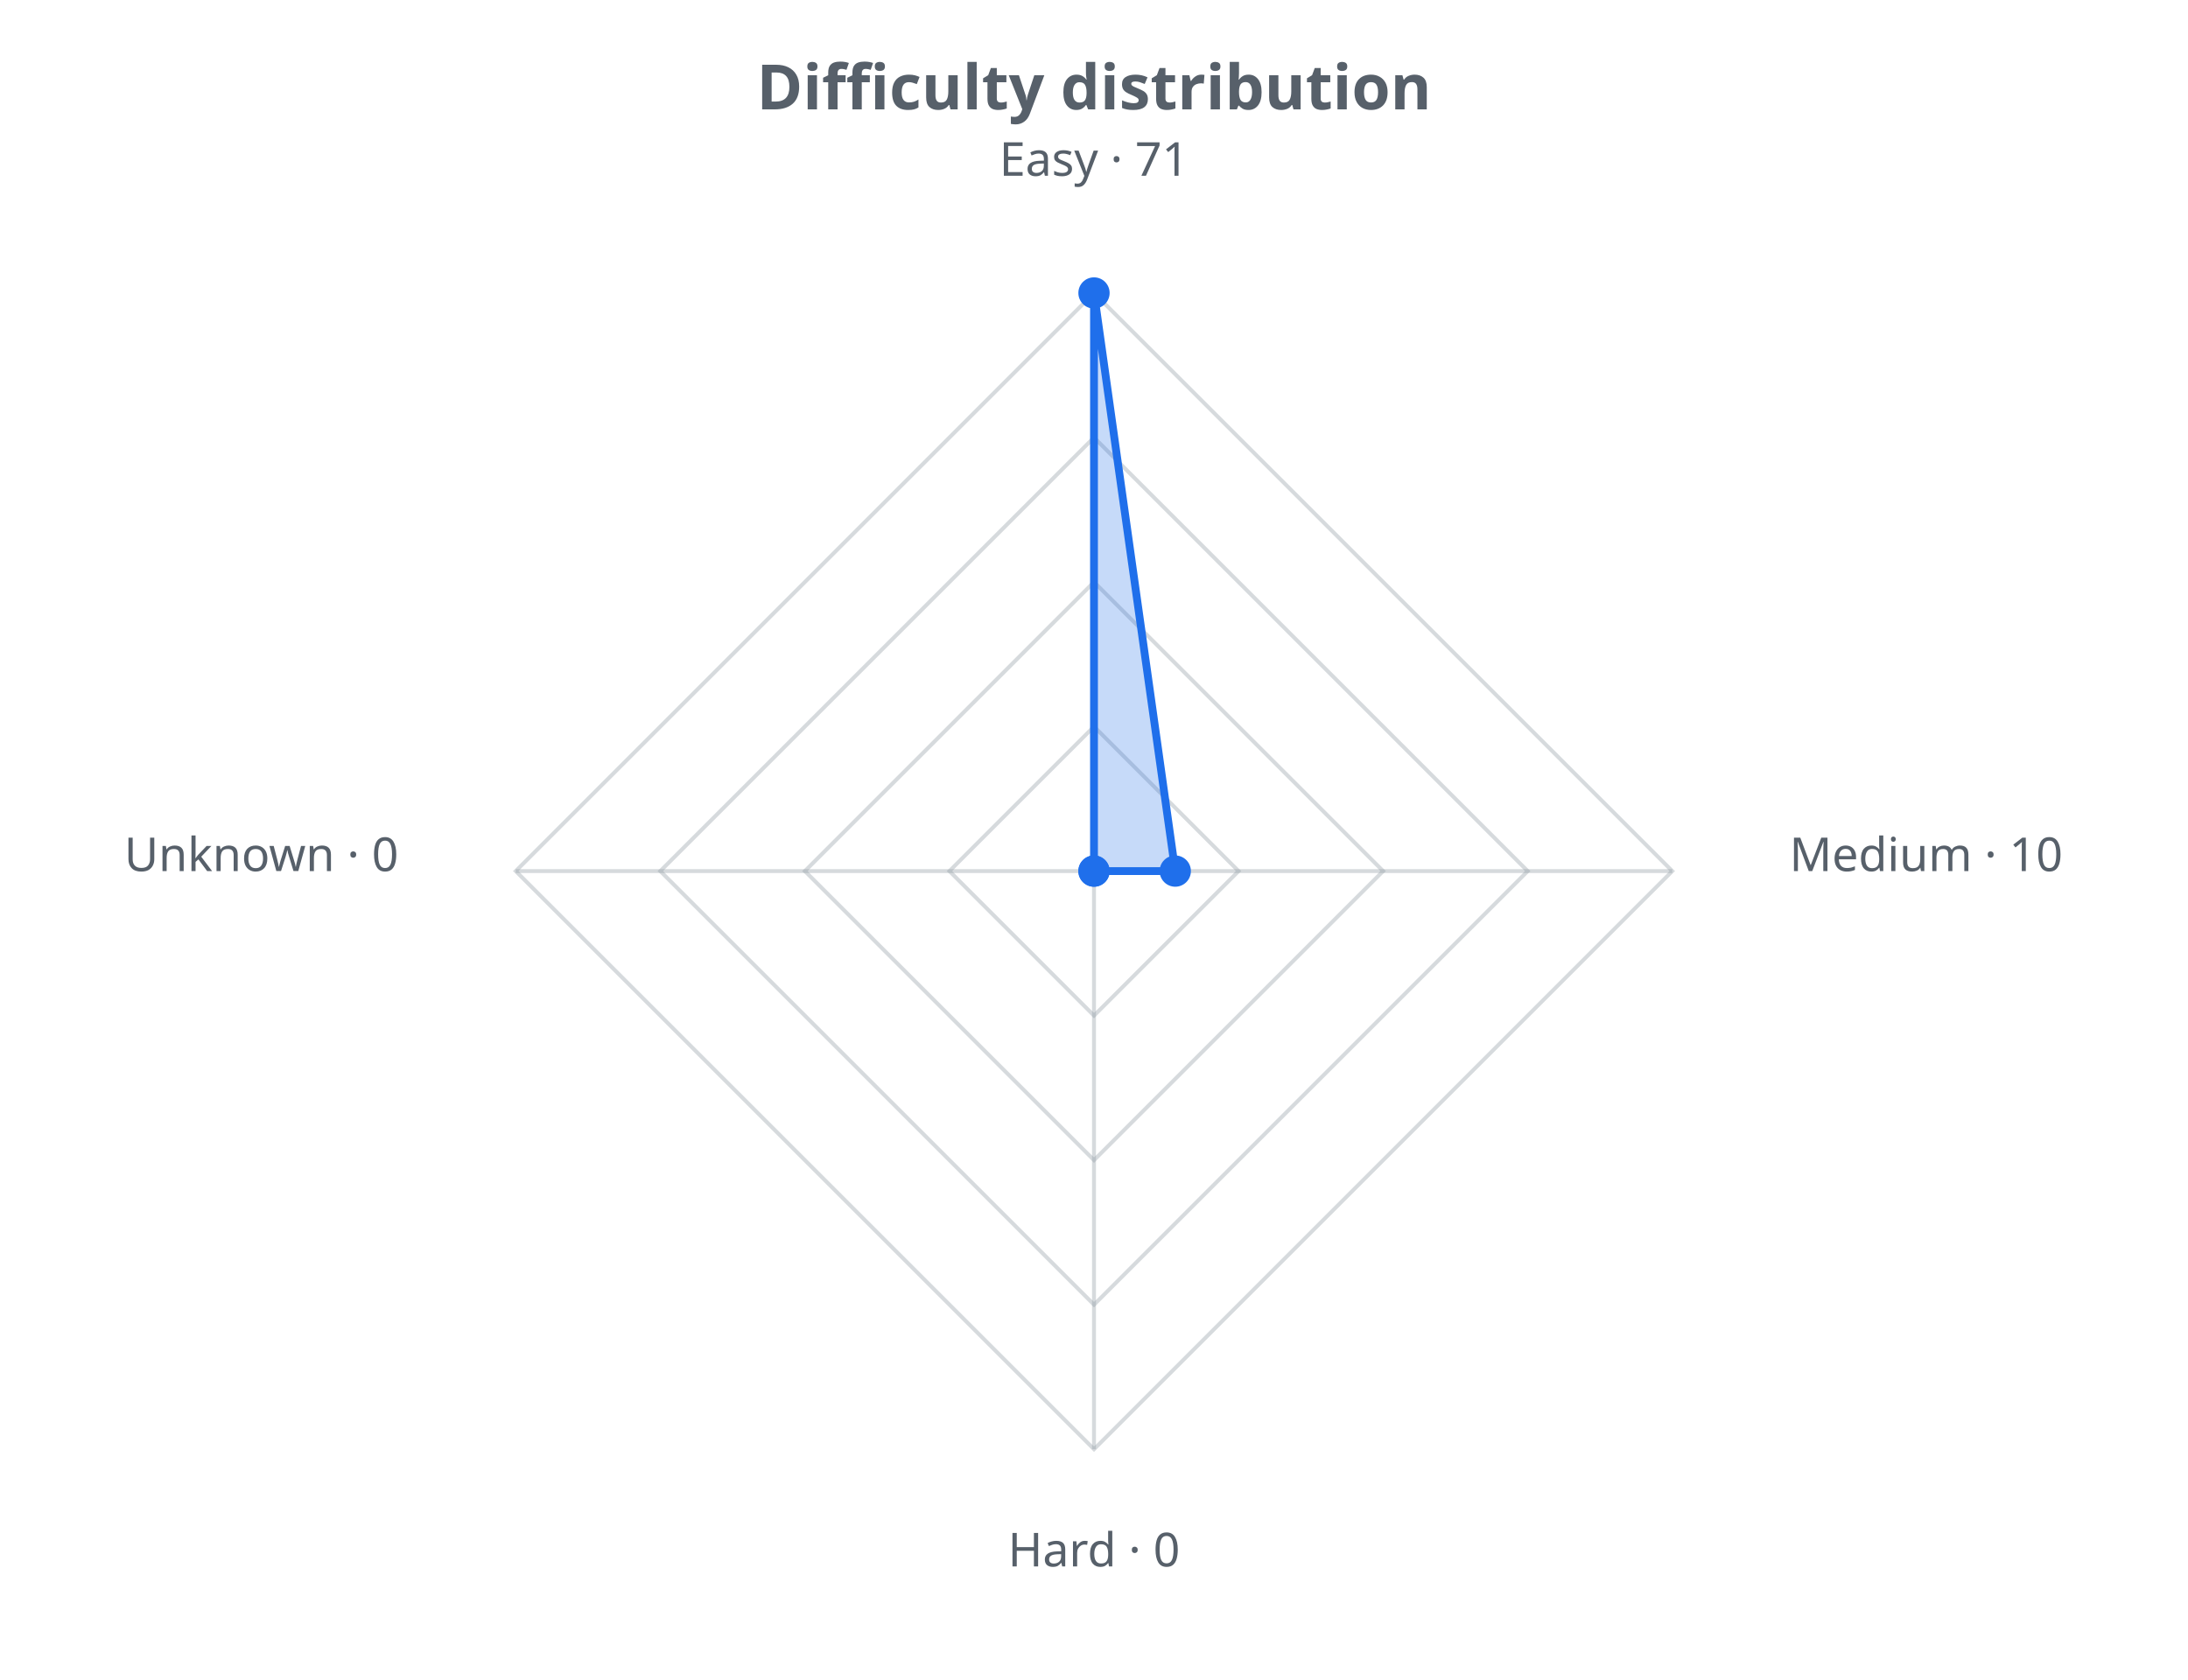
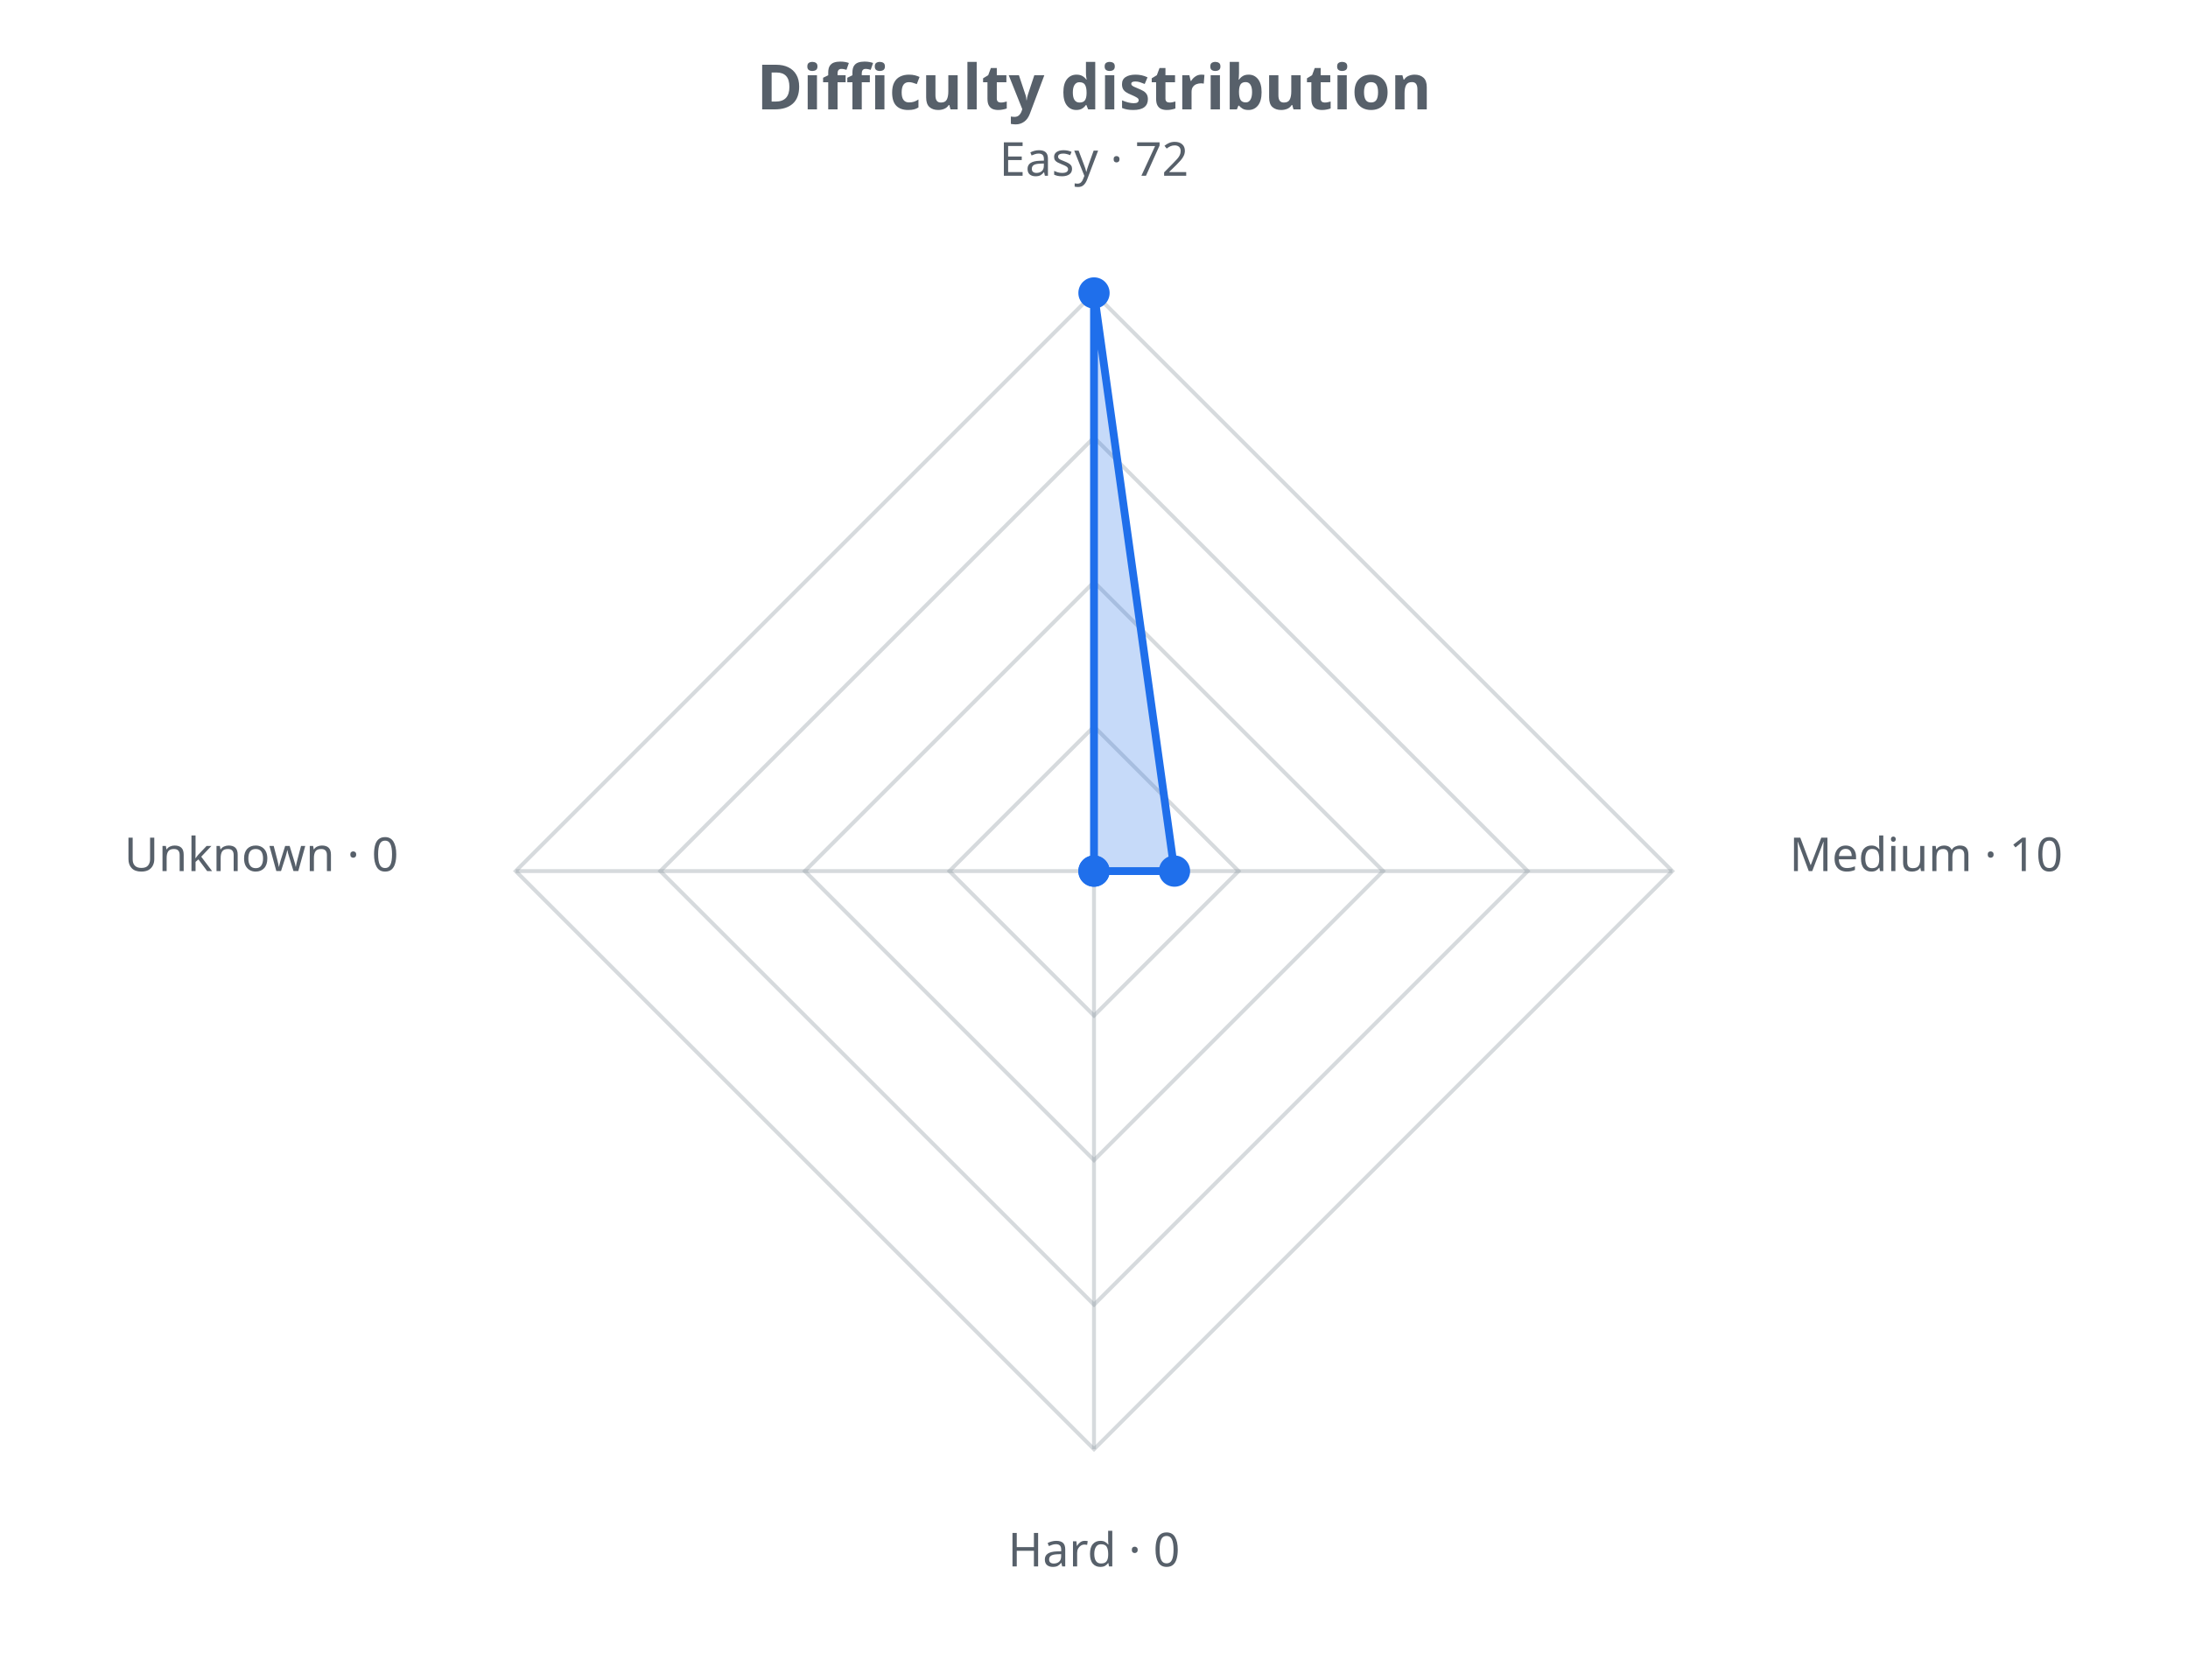
<svg xmlns="http://www.w3.org/2000/svg" width="560" height="430" viewBox="0 0 560 430" role="img">
  <defs>
    <style>.t{fill:#57606a;font-family:sans-serif}.g{stroke:#8b949e;stroke-opacity:.35;fill:none}@media (prefers-color-scheme: dark){.t{fill:#c9d1d9}.g{stroke:#8b949e}</style>
  </defs>
  <text class="t" x="280.0" y="28" text-anchor="middle" font-size="16" font-weight="bold">Difficulty distribution</text>
  <polygon class="g" stroke-width="1" points="280.0,186.0 317.0,223.0 280.0,260.0 243.0,223.0" />
  <polygon class="g" stroke-width="1" points="280.0,149.0 354.0,223.0 280.0,297.0 206.0,223.0" />
  <polygon class="g" stroke-width="1" points="280.0,112.0 391.0,223.0 280.0,334.0 169.0,223.0" />
  <polygon class="g" stroke-width="1" points="280.0,75.0 428.0,223.0 280.0,371.0 132.0,223.0" />
  <line class="g" x1="280.0" y1="223.0" x2="280.0" y2="75.0" />
  <line class="g" x1="280.0" y1="223.0" x2="428.0" y2="223.0" />
  <line class="g" x1="280.0" y1="223.0" x2="280.0" y2="371.0" />
  <line class="g" x1="280.0" y1="223.0" x2="132.0" y2="223.0" />
-   <polygon points="280.0,75.0 300.8,223.0 280.0,223.0 280.0,223.0" fill="#1f6feb" fill-opacity="0.25" stroke="#1f6feb" stroke-width="2" />
+   <polygon points="280.0,75.0 300.6,223.0 280.0,223.0 280.0,223.0" fill="#1f6feb" fill-opacity="0.25" stroke="#1f6feb" stroke-width="2" />
  <circle cx="280.0" cy="75.0" r="4" fill="#1f6feb" />
-   <circle cx="300.8" cy="223.0" r="4" fill="#1f6feb" />
+   <circle cx="300.6" cy="223.0" r="4" fill="#1f6feb" />
  <circle cx="280.0" cy="223.0" r="4" fill="#1f6feb" />
  <circle cx="280.0" cy="223.0" r="4" fill="#1f6feb" />
-   <text class="t" x="280.0" y="45.0" text-anchor="middle" font-size="12">Easy · 71</text>
+   <text class="t" x="280.0" y="45.0" text-anchor="middle" font-size="12">Easy · 72</text>
  <text class="t" x="458.0" y="223.0" text-anchor="start" font-size="12">Medium · 10</text>
  <text class="t" x="280.0" y="401.0" text-anchor="middle" font-size="12">Hard · 0</text>
  <text class="t" x="102.0" y="223.0" text-anchor="end" font-size="12">Unknown · 0</text>
</svg>
